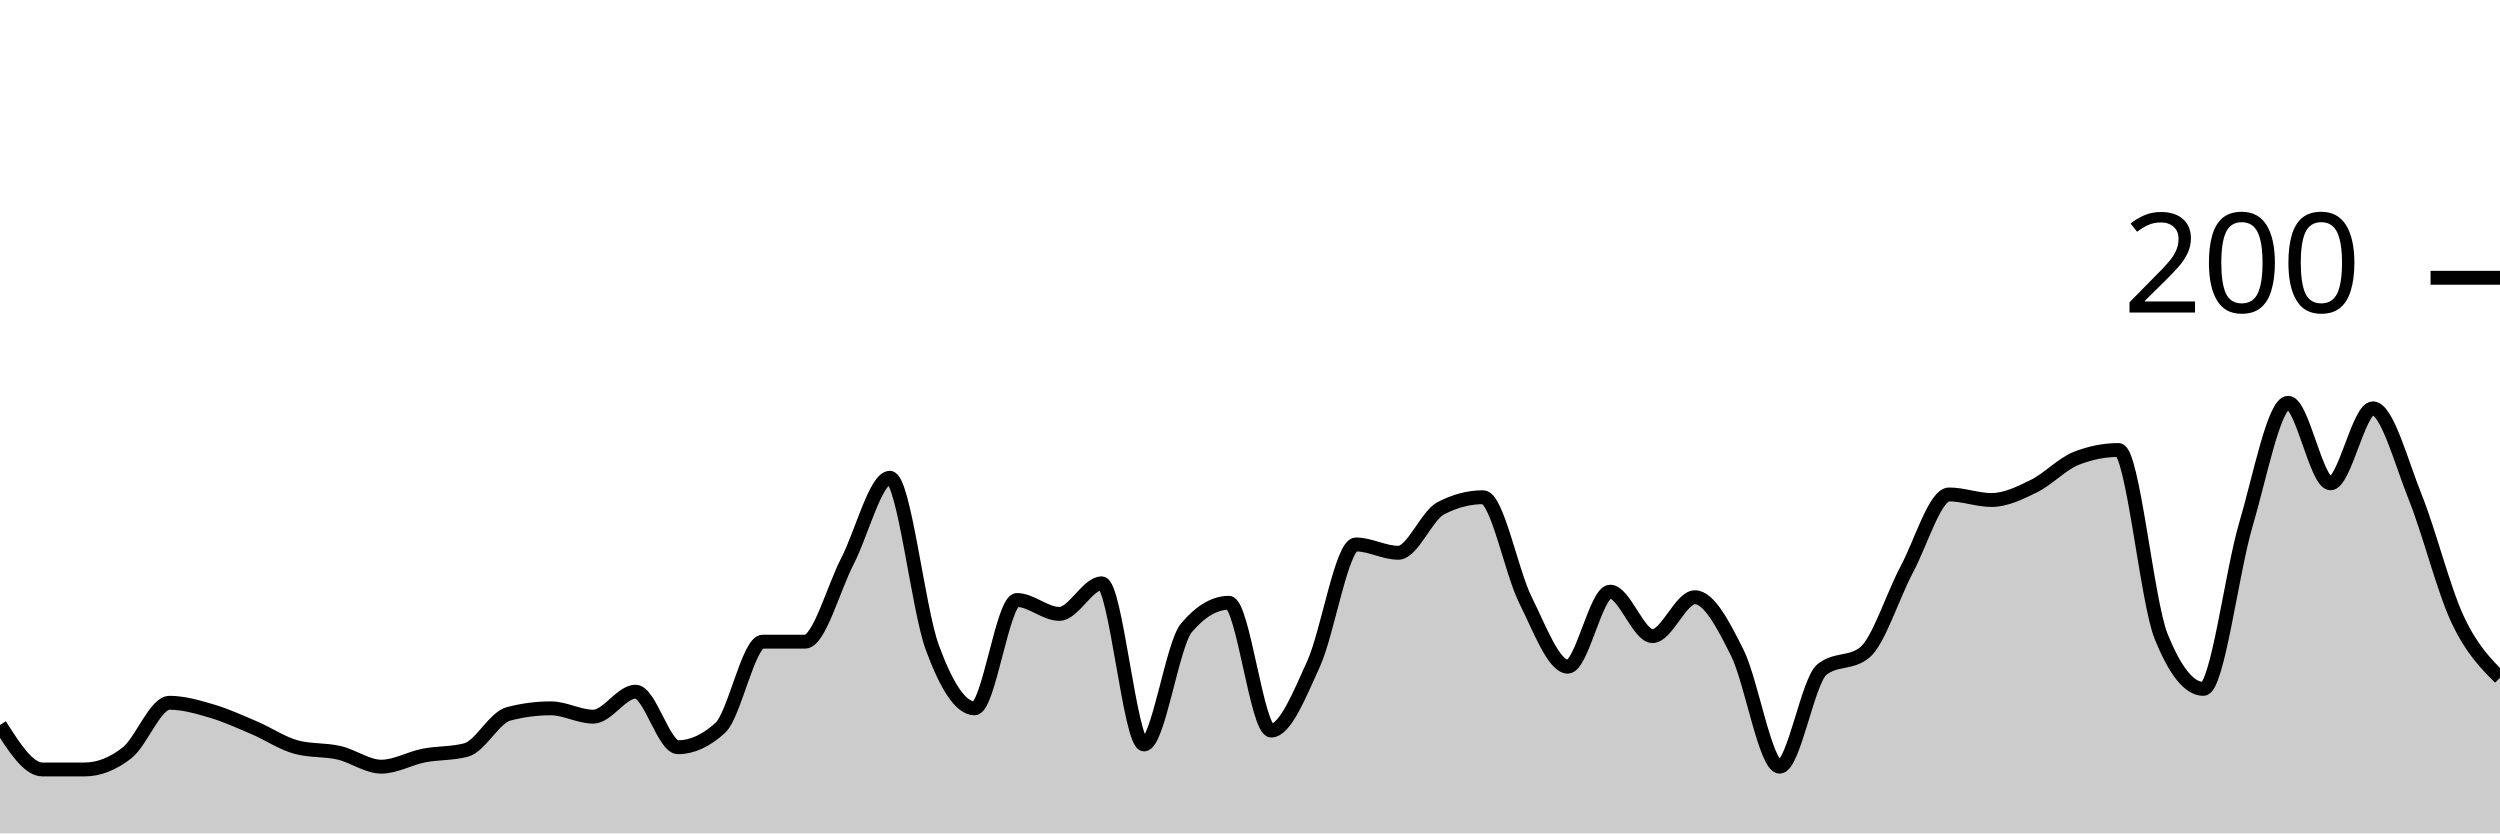
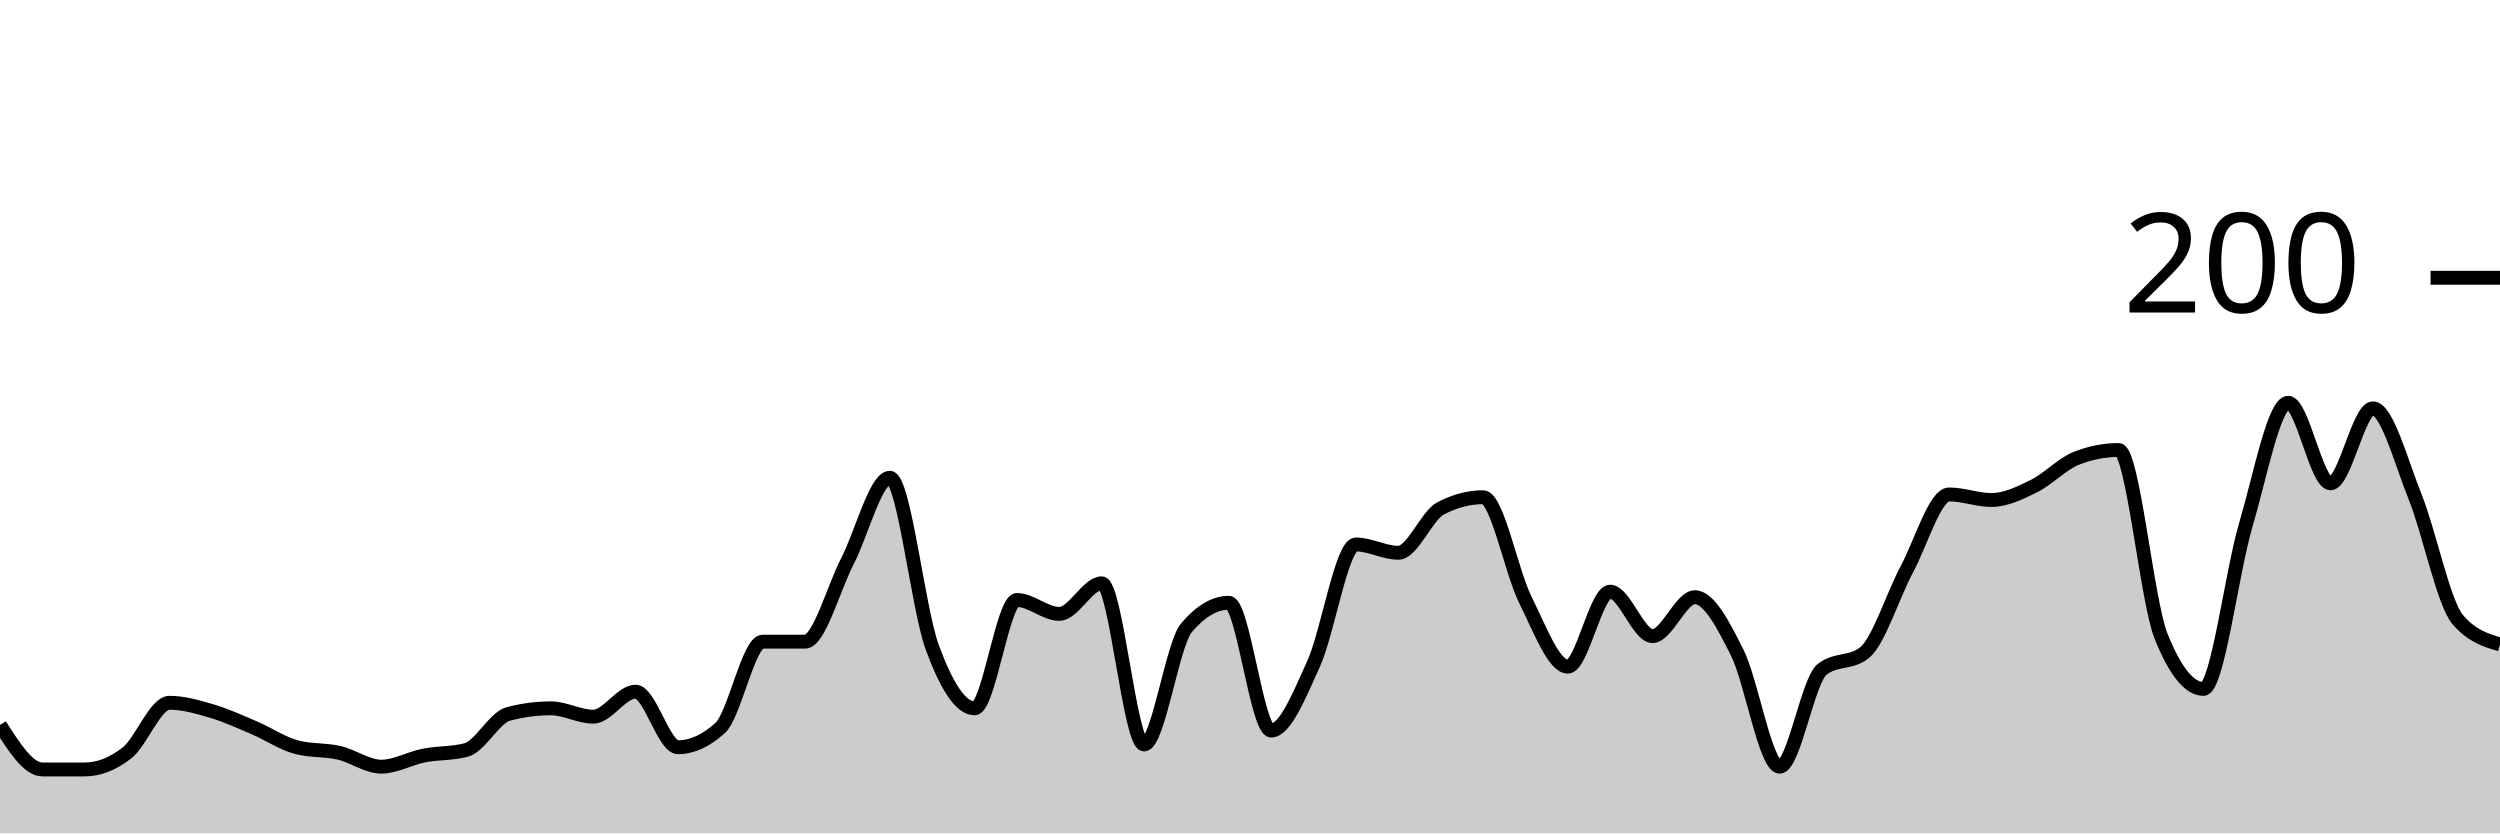
<svg xmlns="http://www.w3.org/2000/svg" viewBox="0 0 180 60">
  <g transform="translate(0,20)">
-     <path class="area" fill="rgba(0, 0, 0, 0.2)" d="M0,32.2C1.017,33.8,2.034,35.4,3.051,35.4C4.068,35.4,5.085,35.4,6.102,35.4C7.119,35.4,8.136,35,9.153,34.2C10.169,33.4,11.186,30.6,12.203,30.6C13.22,30.6,14.237,30.9,15.254,31.2C16.271,31.5,17.288,31.967,18.305,32.4C19.322,32.833,20.339,33.533,21.356,33.8C22.373,34.067,23.39,33.967,24.407,34.2C25.424,34.433,26.441,35.2,27.458,35.2C28.475,35.2,29.492,34.6,30.508,34.4C31.525,34.2,32.542,34.267,33.559,34C34.576,33.733,35.593,31.667,36.61,31.4C37.627,31.133,38.644,31,39.661,31C40.678,31,41.695,31.6,42.712,31.6C43.729,31.6,44.746,29.8,45.763,29.8C46.78,29.8,47.797,33.8,48.814,33.8C49.831,33.8,50.847,33.333,51.864,32.4C52.881,31.467,53.898,26.2,54.915,26.2C55.932,26.2,56.949,26.2,57.966,26.2C58.983,26.2,60,22.367,61.017,20.4C62.034,18.433,63.051,14.4,64.068,14.4C65.085,14.4,66.102,23.833,67.119,26.6C68.136,29.367,69.153,31,70.169,31C71.186,31,72.203,23.2,73.22,23.2C74.237,23.2,75.254,24.2,76.271,24.2C77.288,24.2,78.305,22,79.322,22C80.339,22,81.356,33.6,82.373,33.6C83.39,33.6,84.407,26.4,85.424,25.2C86.441,24,87.458,23.4,88.475,23.4C89.492,23.4,90.508,32.6,91.525,32.6C92.542,32.6,93.559,30.033,94.576,27.8C95.593,25.567,96.61,19.2,97.627,19.2C98.644,19.2,99.661,19.8,100.678,19.8C101.695,19.8,102.712,17.133,103.729,16.6C104.746,16.067,105.763,15.8,106.78,15.8C107.797,15.8,108.814,21.167,109.831,23.2C110.847,25.233,111.864,28,112.881,28C113.898,28,114.915,22.6,115.932,22.6C116.949,22.6,117.966,25.8,118.983,25.8C120,25.8,121.017,23,122.034,23C123.051,23,124.068,24.967,125.085,27C126.102,29.033,127.119,35.2,128.136,35.2C129.153,35.2,130.169,29,131.186,28.2C132.203,27.4,133.22,27.8,134.237,27C135.254,26.2,136.271,22.9,137.288,21C138.305,19.1,139.322,15.6,140.339,15.6C141.356,15.6,142.373,16,143.39,16C144.407,16,145.424,15.5,146.441,15C147.458,14.5,148.475,13.4,149.492,13C150.508,12.6,151.525,12.4,152.542,12.4C153.559,12.4,154.576,23.267,155.593,25.8C156.61,28.333,157.627,29.6,158.644,29.6C159.661,29.6,160.678,21.233,161.695,17.8C162.712,14.367,163.729,9,164.746,9C165.763,9,166.78,14.8,167.797,14.8C168.814,14.8,169.831,9.4,170.847,9.4C171.864,9.4,172.881,13.267,173.898,15.8C174.915,18.333,175.932,22.433,176.949,24.6C177.966,26.767,178.983,27.783,180,28.8L180,40C178.983,40,177.966,40,176.949,40C175.932,40,174.915,40,173.898,40C172.881,40,171.864,40,170.847,40C169.831,40,168.814,40,167.797,40C166.78,40,165.763,40,164.746,40C163.729,40,162.712,40,161.695,40C160.678,40,159.661,40,158.644,40C157.627,40,156.61,40,155.593,40C154.576,40,153.559,40,152.542,40C151.525,40,150.508,40,149.492,40C148.475,40,147.458,40,146.441,40C145.424,40,144.407,40,143.39,40C142.373,40,141.356,40,140.339,40C139.322,40,138.305,40,137.288,40C136.271,40,135.254,40,134.237,40C133.22,40,132.203,40,131.186,40C130.169,40,129.153,40,128.136,40C127.119,40,126.102,40,125.085,40C124.068,40,123.051,40,122.034,40C121.017,40,120,40,118.983,40C117.966,40,116.949,40,115.932,40C114.915,40,113.898,40,112.881,40C111.864,40,110.847,40,109.831,40C108.814,40,107.797,40,106.78,40C105.763,40,104.746,40,103.729,40C102.712,40,101.695,40,100.678,40C99.661,40,98.644,40,97.627,40C96.61,40,95.593,40,94.576,40C93.559,40,92.542,40,91.525,40C90.508,40,89.492,40,88.475,40C87.458,40,86.441,40,85.424,40C84.407,40,83.39,40,82.373,40C81.356,40,80.339,40,79.322,40C78.305,40,77.288,40,76.271,40C75.254,40,74.237,40,73.22,40C72.203,40,71.186,40,70.169,40C69.153,40,68.136,40,67.119,40C66.102,40,65.085,40,64.068,40C63.051,40,62.034,40,61.017,40C60,40,58.983,40,57.966,40C56.949,40,55.932,40,54.915,40C53.898,40,52.881,40,51.864,40C50.847,40,49.831,40,48.814,40C47.797,40,46.78,40,45.763,40C44.746,40,43.729,40,42.712,40C41.695,40,40.678,40,39.661,40C38.644,40,37.627,40,36.61,40C35.593,40,34.576,40,33.559,40C32.542,40,31.525,40,30.508,40C29.492,40,28.475,40,27.458,40C26.441,40,25.424,40,24.407,40C23.39,40,22.373,40,21.356,40C20.339,40,19.322,40,18.305,40C17.288,40,16.271,40,15.254,40C14.237,40,13.22,40,12.203,40C11.186,40,10.169,40,9.153,40C8.136,40,7.119,40,6.102,40C5.085,40,4.068,40,3.051,40C2.034,40,1.017,40,0,40Z" />
-     <path class="line" stroke="black" fill="none" d="M0,32.2C1.017,33.8,2.034,35.4,3.051,35.4C4.068,35.4,5.085,35.4,6.102,35.4C7.119,35.4,8.136,35,9.153,34.2C10.169,33.4,11.186,30.6,12.203,30.6C13.22,30.6,14.237,30.9,15.254,31.2C16.271,31.5,17.288,31.967,18.305,32.4C19.322,32.833,20.339,33.533,21.356,33.8C22.373,34.067,23.39,33.967,24.407,34.2C25.424,34.433,26.441,35.2,27.458,35.2C28.475,35.2,29.492,34.6,30.508,34.4C31.525,34.2,32.542,34.267,33.559,34C34.576,33.733,35.593,31.667,36.61,31.4C37.627,31.133,38.644,31,39.661,31C40.678,31,41.695,31.6,42.712,31.6C43.729,31.6,44.746,29.8,45.763,29.8C46.78,29.8,47.797,33.8,48.814,33.8C49.831,33.8,50.847,33.333,51.864,32.4C52.881,31.467,53.898,26.2,54.915,26.2C55.932,26.2,56.949,26.2,57.966,26.2C58.983,26.2,60,22.367,61.017,20.4C62.034,18.433,63.051,14.4,64.068,14.4C65.085,14.4,66.102,23.833,67.119,26.6C68.136,29.367,69.153,31,70.169,31C71.186,31,72.203,23.2,73.22,23.2C74.237,23.2,75.254,24.2,76.271,24.2C77.288,24.2,78.305,22,79.322,22C80.339,22,81.356,33.6,82.373,33.6C83.39,33.6,84.407,26.4,85.424,25.2C86.441,24,87.458,23.4,88.475,23.4C89.492,23.4,90.508,32.6,91.525,32.6C92.542,32.6,93.559,30.033,94.576,27.8C95.593,25.567,96.61,19.2,97.627,19.2C98.644,19.2,99.661,19.8,100.678,19.8C101.695,19.8,102.712,17.133,103.729,16.6C104.746,16.067,105.763,15.8,106.78,15.8C107.797,15.8,108.814,21.167,109.831,23.2C110.847,25.233,111.864,28,112.881,28C113.898,28,114.915,22.6,115.932,22.6C116.949,22.6,117.966,25.8,118.983,25.8C120,25.8,121.017,23,122.034,23C123.051,23,124.068,24.967,125.085,27C126.102,29.033,127.119,35.2,128.136,35.2C129.153,35.2,130.169,29,131.186,28.2C132.203,27.4,133.22,27.8,134.237,27C135.254,26.2,136.271,22.9,137.288,21C138.305,19.1,139.322,15.6,140.339,15.6C141.356,15.6,142.373,16,143.39,16C144.407,16,145.424,15.5,146.441,15C147.458,14.5,148.475,13.4,149.492,13C150.508,12.6,151.525,12.4,152.542,12.4C153.559,12.4,154.576,23.267,155.593,25.8C156.61,28.333,157.627,29.6,158.644,29.6C159.661,29.6,160.678,21.233,161.695,17.8C162.712,14.367,163.729,9,164.746,9C165.763,9,166.78,14.8,167.797,14.8C168.814,14.8,169.831,9.4,170.847,9.4C171.864,9.4,172.881,13.267,173.898,15.8C174.915,18.333,175.932,22.433,176.949,24.6C177.966,26.767,178.983,27.783,180,28.8" />
+     <path class="area" fill="rgba(0, 0, 0, 0.2)" d="M0,32.2C1.017,33.8,2.034,35.4,3.051,35.4C4.068,35.4,5.085,35.4,6.102,35.4C7.119,35.4,8.136,35,9.153,34.2C10.169,33.4,11.186,30.6,12.203,30.6C13.22,30.6,14.237,30.9,15.254,31.2C16.271,31.5,17.288,31.967,18.305,32.4C19.322,32.833,20.339,33.533,21.356,33.8C22.373,34.067,23.39,33.967,24.407,34.2C25.424,34.433,26.441,35.2,27.458,35.2C28.475,35.2,29.492,34.6,30.508,34.4C31.525,34.2,32.542,34.267,33.559,34C34.576,33.733,35.593,31.667,36.61,31.4C37.627,31.133,38.644,31,39.661,31C40.678,31,41.695,31.6,42.712,31.6C43.729,31.6,44.746,29.8,45.763,29.8C46.78,29.8,47.797,33.8,48.814,33.8C49.831,33.8,50.847,33.333,51.864,32.4C52.881,31.467,53.898,26.2,54.915,26.2C55.932,26.2,56.949,26.2,57.966,26.2C58.983,26.2,60,22.367,61.017,20.4C62.034,18.433,63.051,14.4,64.068,14.4C65.085,14.4,66.102,23.833,67.119,26.6C68.136,29.367,69.153,31,70.169,31C71.186,31,72.203,23.2,73.22,23.2C74.237,23.2,75.254,24.2,76.271,24.2C77.288,24.2,78.305,22,79.322,22C80.339,22,81.356,33.6,82.373,33.6C83.39,33.6,84.407,26.4,85.424,25.2C86.441,24,87.458,23.4,88.475,23.4C89.492,23.4,90.508,32.6,91.525,32.6C92.542,32.6,93.559,30.033,94.576,27.8C95.593,25.567,96.61,19.2,97.627,19.2C98.644,19.2,99.661,19.8,100.678,19.8C101.695,19.8,102.712,17.133,103.729,16.6C104.746,16.067,105.763,15.8,106.78,15.8C107.797,15.8,108.814,21.167,109.831,23.2C110.847,25.233,111.864,28,112.881,28C113.898,28,114.915,22.6,115.932,22.6C116.949,22.6,117.966,25.8,118.983,25.8C120,25.8,121.017,23,122.034,23C123.051,23,124.068,24.967,125.085,27C126.102,29.033,127.119,35.2,128.136,35.2C129.153,35.2,130.169,29,131.186,28.2C132.203,27.4,133.22,27.8,134.237,27C135.254,26.2,136.271,22.9,137.288,21C138.305,19.1,139.322,15.6,140.339,15.6C141.356,15.6,142.373,16,143.39,16C144.407,16,145.424,15.5,146.441,15C147.458,14.5,148.475,13.4,149.492,13C150.508,12.6,151.525,12.4,152.542,12.4C153.559,12.4,154.576,23.267,155.593,25.8C156.61,28.333,157.627,29.6,158.644,29.6C159.661,29.6,160.678,21.233,161.695,17.8C162.712,14.367,163.729,9,164.746,9C165.763,9,166.78,14.8,167.797,14.8C168.814,14.8,169.831,9.4,170.847,9.4C171.864,9.4,172.881,13.267,173.898,15.8C174.915,18.333,175.932,23.4,176.949,24.6C177.966,25.8,178.983,26.1,180,26.4L180,40C178.983,40,177.966,40,176.949,40C175.932,40,174.915,40,173.898,40C172.881,40,171.864,40,170.847,40C169.831,40,168.814,40,167.797,40C166.78,40,165.763,40,164.746,40C163.729,40,162.712,40,161.695,40C160.678,40,159.661,40,158.644,40C157.627,40,156.61,40,155.593,40C154.576,40,153.559,40,152.542,40C151.525,40,150.508,40,149.492,40C148.475,40,147.458,40,146.441,40C145.424,40,144.407,40,143.39,40C142.373,40,141.356,40,140.339,40C139.322,40,138.305,40,137.288,40C136.271,40,135.254,40,134.237,40C133.22,40,132.203,40,131.186,40C130.169,40,129.153,40,128.136,40C127.119,40,126.102,40,125.085,40C124.068,40,123.051,40,122.034,40C121.017,40,120,40,118.983,40C117.966,40,116.949,40,115.932,40C114.915,40,113.898,40,112.881,40C111.864,40,110.847,40,109.831,40C108.814,40,107.797,40,106.78,40C105.763,40,104.746,40,103.729,40C102.712,40,101.695,40,100.678,40C99.661,40,98.644,40,97.627,40C96.61,40,95.593,40,94.576,40C93.559,40,92.542,40,91.525,40C90.508,40,89.492,40,88.475,40C87.458,40,86.441,40,85.424,40C84.407,40,83.39,40,82.373,40C81.356,40,80.339,40,79.322,40C78.305,40,77.288,40,76.271,40C75.254,40,74.237,40,73.22,40C72.203,40,71.186,40,70.169,40C69.153,40,68.136,40,67.119,40C66.102,40,65.085,40,64.068,40C63.051,40,62.034,40,61.017,40C60,40,58.983,40,57.966,40C56.949,40,55.932,40,54.915,40C53.898,40,52.881,40,51.864,40C50.847,40,49.831,40,48.814,40C47.797,40,46.78,40,45.763,40C44.746,40,43.729,40,42.712,40C41.695,40,40.678,40,39.661,40C38.644,40,37.627,40,36.61,40C35.593,40,34.576,40,33.559,40C32.542,40,31.525,40,30.508,40C29.492,40,28.475,40,27.458,40C26.441,40,25.424,40,24.407,40C23.39,40,22.373,40,21.356,40C20.339,40,19.322,40,18.305,40C17.288,40,16.271,40,15.254,40C14.237,40,13.22,40,12.203,40C11.186,40,10.169,40,9.153,40C8.136,40,7.119,40,6.102,40C5.085,40,4.068,40,3.051,40C2.034,40,1.017,40,0,40Z" />
+     <path class="line" stroke="black" fill="none" d="M0,32.2C1.017,33.8,2.034,35.4,3.051,35.4C4.068,35.4,5.085,35.4,6.102,35.4C7.119,35.4,8.136,35,9.153,34.2C10.169,33.4,11.186,30.6,12.203,30.6C13.22,30.6,14.237,30.9,15.254,31.2C16.271,31.5,17.288,31.967,18.305,32.4C19.322,32.833,20.339,33.533,21.356,33.8C22.373,34.067,23.39,33.967,24.407,34.2C25.424,34.433,26.441,35.2,27.458,35.2C28.475,35.2,29.492,34.6,30.508,34.4C31.525,34.2,32.542,34.267,33.559,34C34.576,33.733,35.593,31.667,36.61,31.4C37.627,31.133,38.644,31,39.661,31C40.678,31,41.695,31.6,42.712,31.6C43.729,31.6,44.746,29.8,45.763,29.8C46.78,29.8,47.797,33.8,48.814,33.8C49.831,33.8,50.847,33.333,51.864,32.4C52.881,31.467,53.898,26.2,54.915,26.2C55.932,26.2,56.949,26.2,57.966,26.2C58.983,26.2,60,22.367,61.017,20.4C62.034,18.433,63.051,14.4,64.068,14.4C65.085,14.4,66.102,23.833,67.119,26.6C68.136,29.367,69.153,31,70.169,31C71.186,31,72.203,23.2,73.22,23.2C74.237,23.2,75.254,24.2,76.271,24.2C77.288,24.2,78.305,22,79.322,22C80.339,22,81.356,33.6,82.373,33.6C83.39,33.6,84.407,26.4,85.424,25.2C86.441,24,87.458,23.4,88.475,23.4C89.492,23.4,90.508,32.6,91.525,32.6C92.542,32.6,93.559,30.033,94.576,27.8C95.593,25.567,96.61,19.2,97.627,19.2C98.644,19.2,99.661,19.8,100.678,19.8C101.695,19.8,102.712,17.133,103.729,16.6C104.746,16.067,105.763,15.8,106.78,15.8C107.797,15.8,108.814,21.167,109.831,23.2C110.847,25.233,111.864,28,112.881,28C113.898,28,114.915,22.6,115.932,22.6C116.949,22.6,117.966,25.8,118.983,25.8C120,25.8,121.017,23,122.034,23C123.051,23,124.068,24.967,125.085,27C126.102,29.033,127.119,35.2,128.136,35.2C129.153,35.2,130.169,29,131.186,28.2C132.203,27.4,133.22,27.8,134.237,27C135.254,26.2,136.271,22.9,137.288,21C138.305,19.1,139.322,15.6,140.339,15.6C141.356,15.6,142.373,16,143.39,16C144.407,16,145.424,15.5,146.441,15C147.458,14.5,148.475,13.4,149.492,13C150.508,12.6,151.525,12.4,152.542,12.4C153.559,12.4,154.576,23.267,155.593,25.8C156.61,28.333,157.627,29.6,158.644,29.6C159.661,29.6,160.678,21.233,161.695,17.8C162.712,14.367,163.729,9,164.746,9C165.763,9,166.78,14.8,167.797,14.8C168.814,14.8,169.831,9.4,170.847,9.4C171.864,9.4,172.881,13.267,173.898,15.8C174.915,18.333,175.932,23.4,176.949,24.6C177.966,25.8,178.983,26.1,180,26.4" />
    <path class="axis-ceiling" stroke-width="1" stroke="black" fill="none" d="M175,0L180,0" />
    <text class="axis-ceiling-label" font-family="sans-serif" text-anchor="end" font-size="10px" x="170" y="2.5">200</text>
  </g>
</svg>
